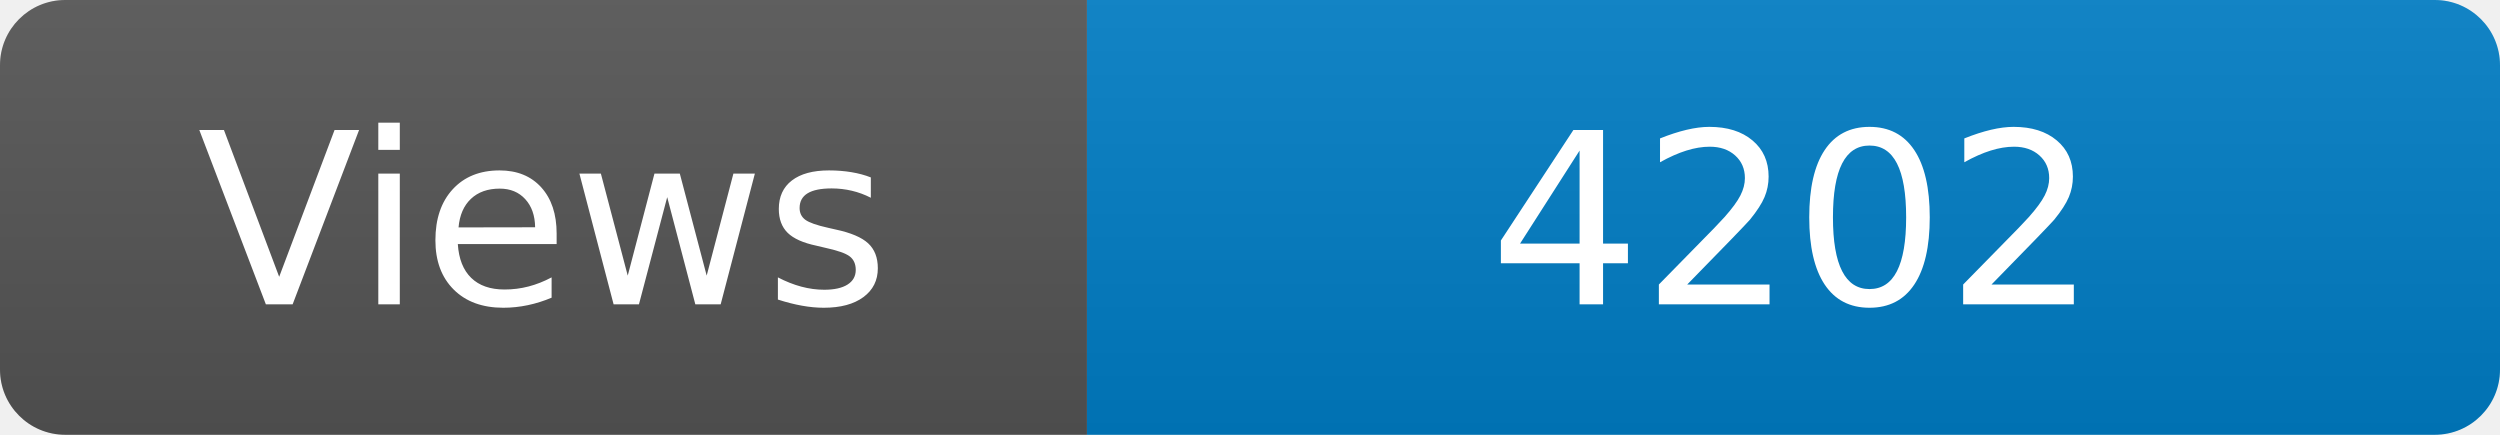
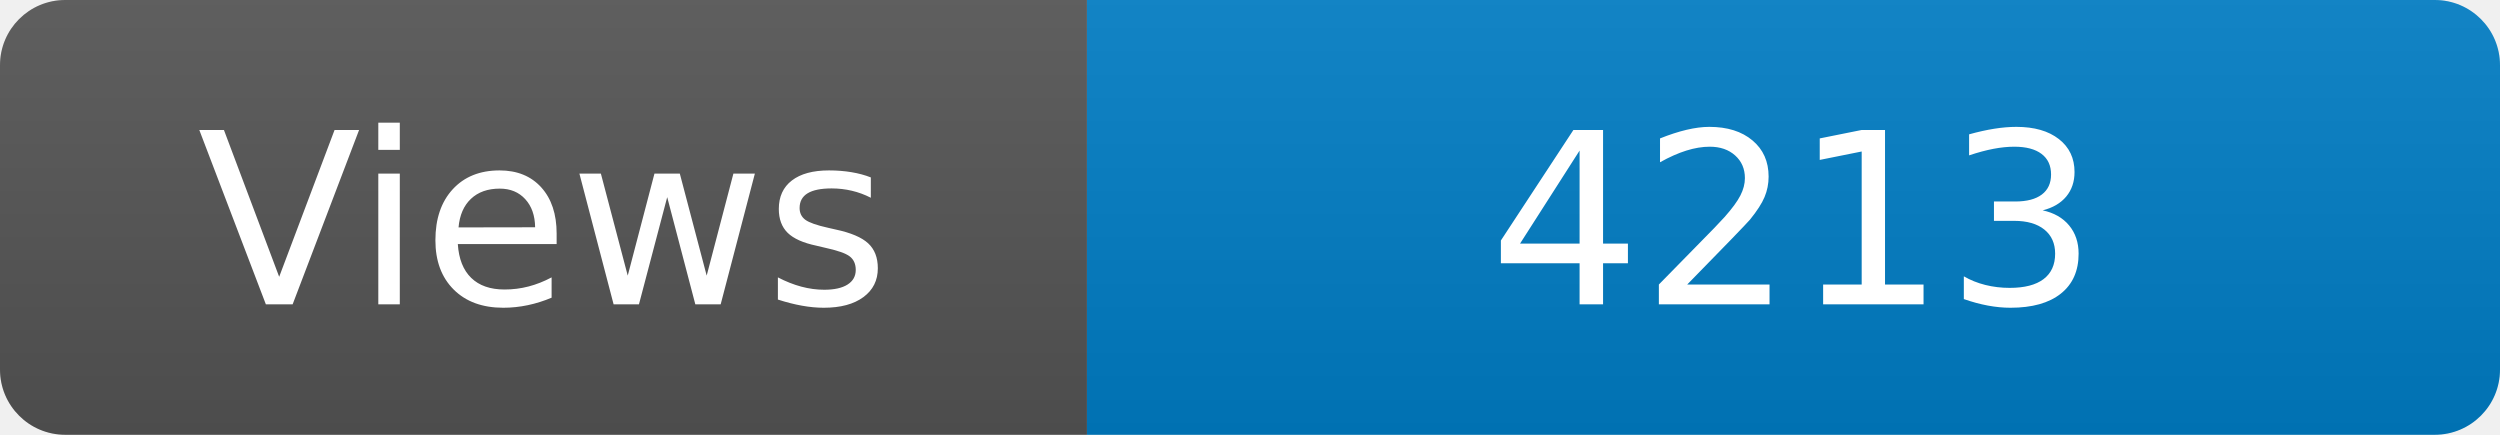
<svg xmlns="http://www.w3.org/2000/svg" width="115" height="20" role="img" aria-label="Maintained?: yes">
  <linearGradient id="s" x2="0" y2="100%">
    <stop offset="0" stop-color="#bbb" stop-opacity=".1" />
    <stop offset="1" stop-opacity=".1" />
  </linearGradient>
  <clipPath id="r">
    <rect width="115" height="20" rx="3" fill="#fff" />
  </clipPath>
  <g clip-path="url(#r)">
    <rect width="50" height="20" fill="#555" />
    <rect x="50" width="160" height="20" fill="#007ec6" />
    <rect width="115" height="20" fill="url(#s)" />
  </g>
  <g fill="#fff" text-anchor="middle" font-family="Verdana,Geneva,DejaVu Sans,sans-serif" font-size="110">
    <text x="250" y="140" transform="scale(.1)" fill="#fff">Views</text>
-     <text x="825" y="140" transform="scale(.1)" fill="#fff">4202</text>
+     <text x="825" y="140" transform="scale(.1)" fill="#fff">4213</text>
  </g>
</svg>
